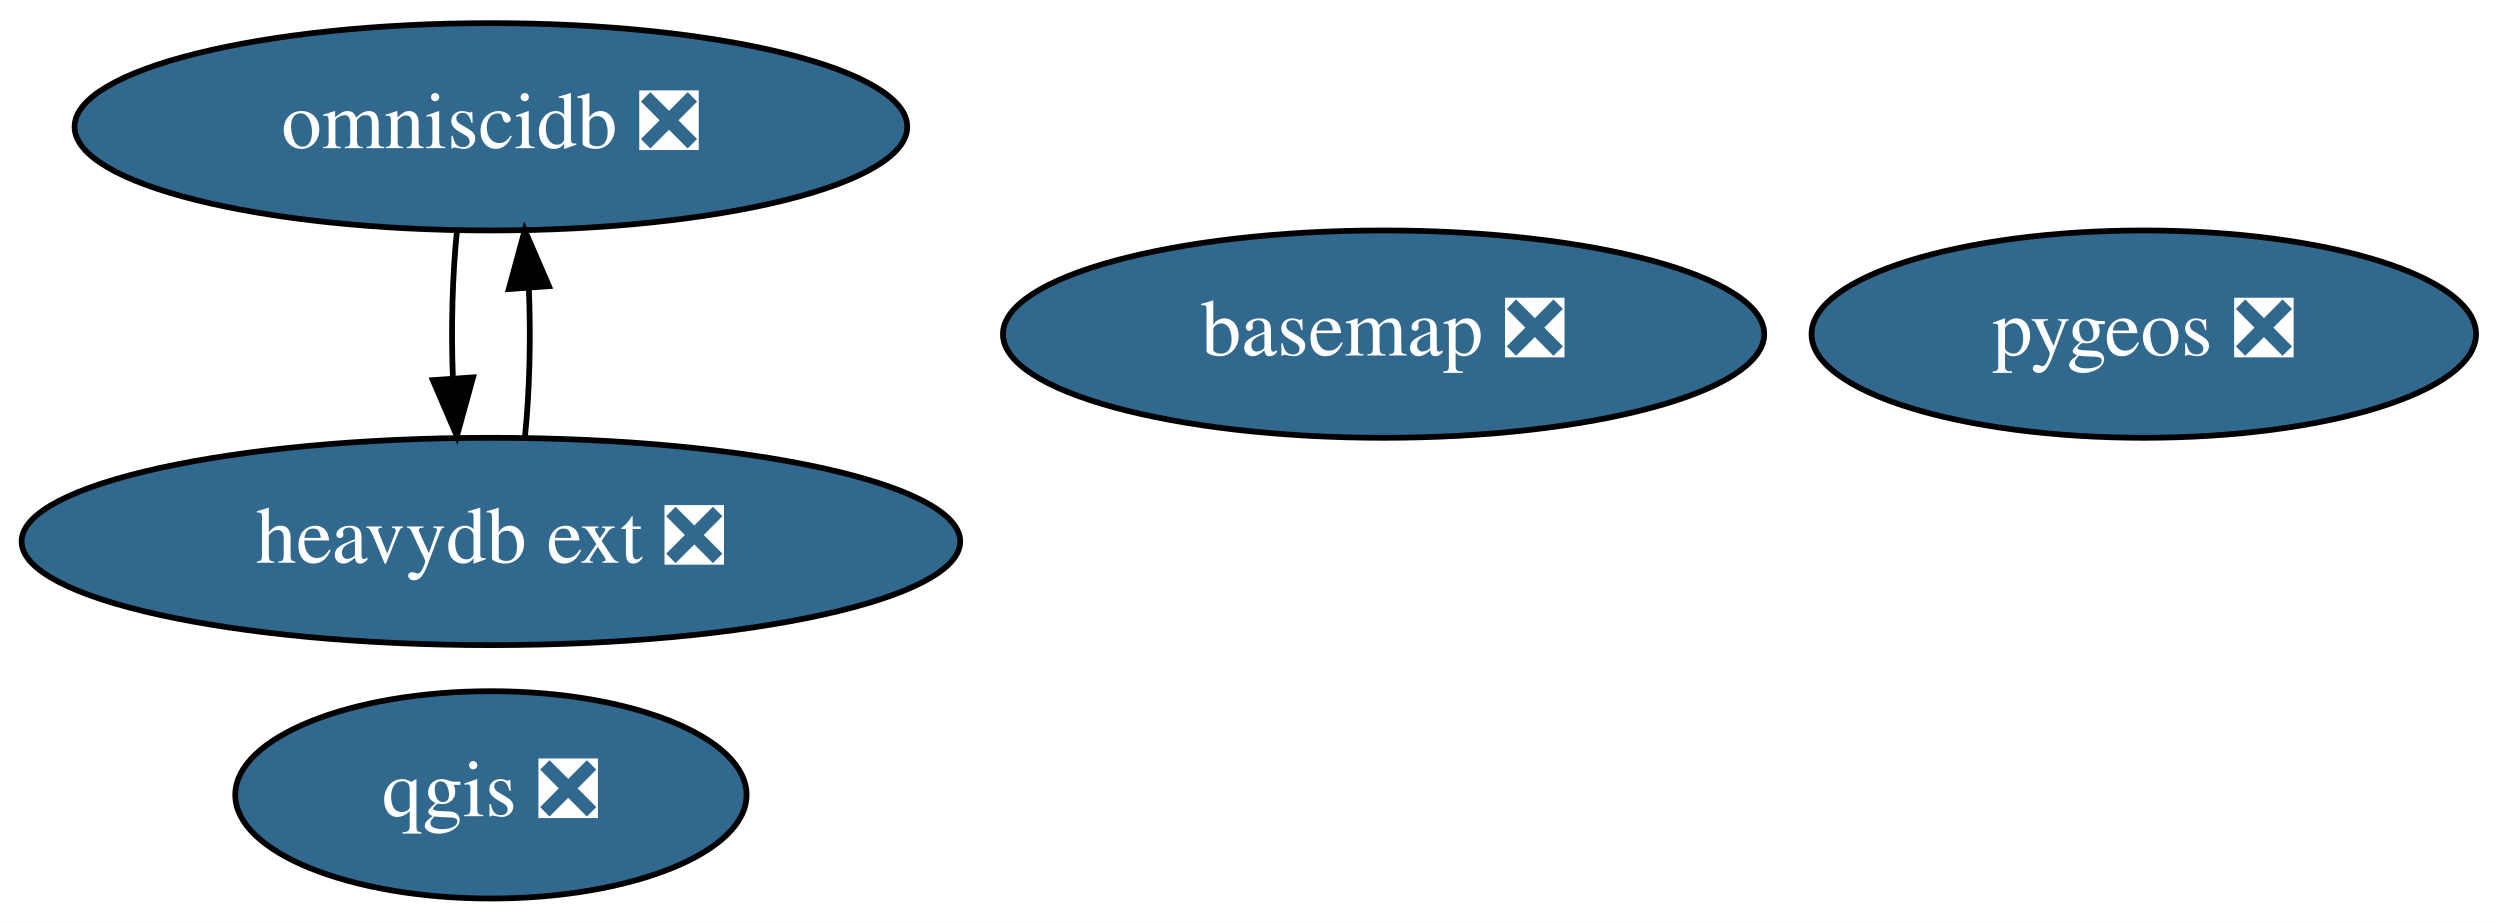
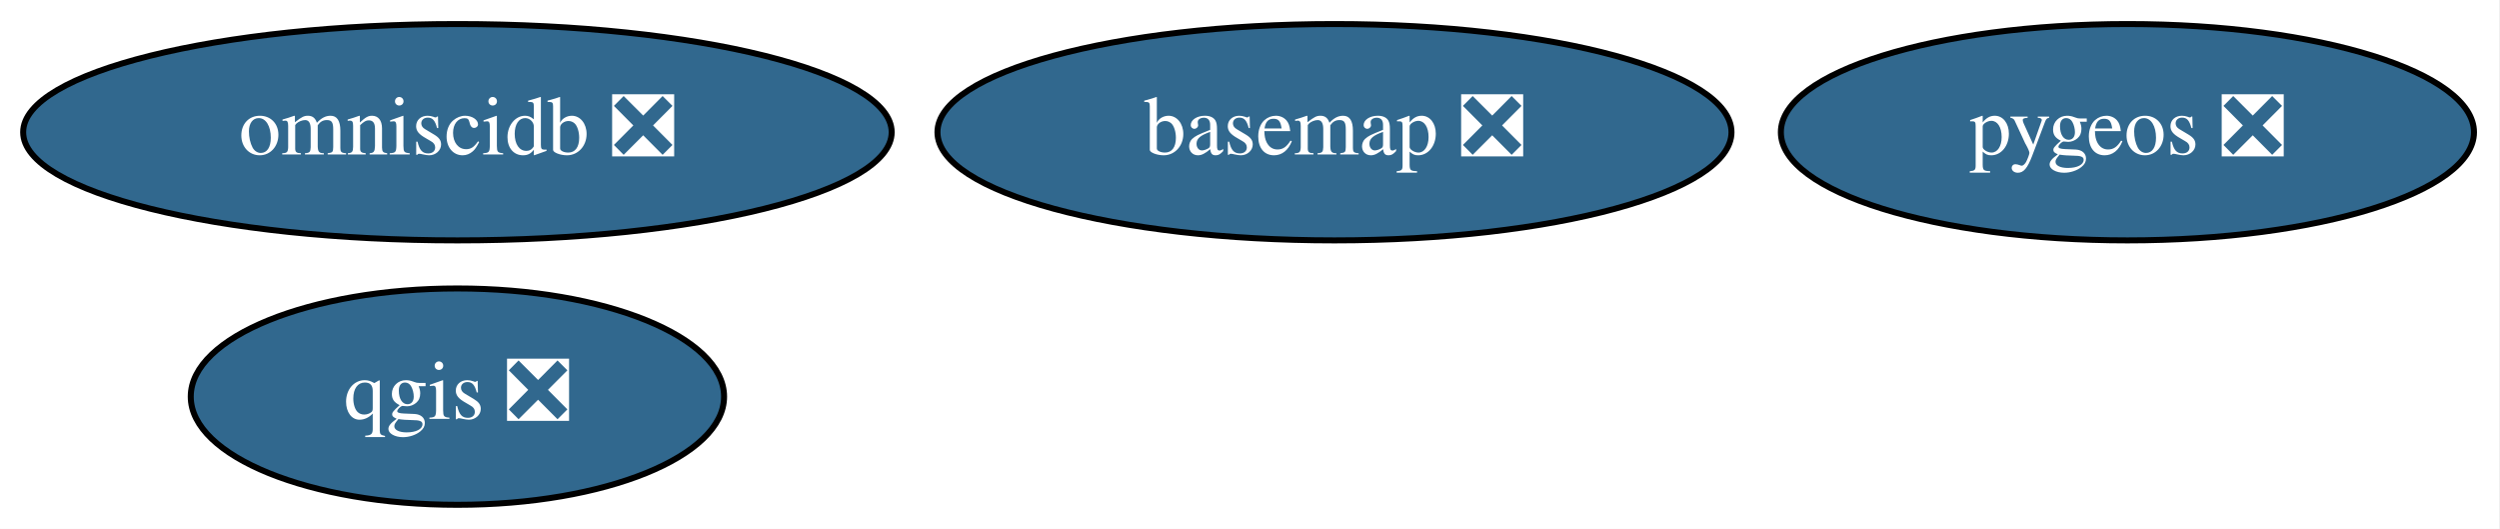
- <svg xmlns="http://www.w3.org/2000/svg" xmlns:xlink="http://www.w3.org/1999/xlink" width="434pt" height="160pt" viewBox="0.00 0.00 434.09 160.00">
-   <g id="graph0" class="graph" transform="scale(1 1) rotate(0) translate(4 156)">
-     <polygon fill="white" stroke="transparent" points="-4,4 -4,-156 430.09,-156 430.09,4 -4,4" />
+ <svg xmlns="http://www.w3.org/2000/svg" xmlns:xlink="http://www.w3.org/1999/xlink" width="416pt" height="88pt" viewBox="0.00 0.00 415.99 88.00">
+   <g id="graph0" class="graph" transform="scale(1 1) rotate(0) translate(4 84)">
+     <polygon fill="white" stroke="transparent" points="-4,4 -4,-84 411.99,-84 411.99,4 -4,4" />
    <g id="node1" class="node">
      <g id="a_node1">
        <a xlink:href="https://github.com/conda-forge/basemap-feedstock/pull/99" xlink:title="basemap ❎">
-           <ellipse fill="#31688e" stroke="black" cx="236.24" cy="-98" rx="66.09" ry="18" />
-           <text text-anchor="middle" x="236.24" y="-94.3" font-family="Times,serif" font-size="14.00" fill="white">basemap ❎</text>
+           <ellipse fill="#31688e" stroke="black" cx="218.14" cy="-62" rx="66.09" ry="18" />
+           <text text-anchor="middle" x="218.14" y="-58.3" font-family="Times,serif" font-size="14.00" fill="white">basemap ❎</text>
        </a>
      </g>
    </g>
    <g id="node2" class="node">
      <g id="a_node2">
        <a xlink:href="https://github.com/conda-forge/qgis-feedstock/pull/246" xlink:title="qgis ❎">
-           <ellipse fill="#31688e" stroke="black" cx="81.24" cy="-18" rx="44.39" ry="18" />
-           <text text-anchor="middle" x="81.24" y="-14.3" font-family="Times,serif" font-size="14.00" fill="white">qgis ❎</text>
+           <ellipse fill="#31688e" stroke="black" cx="72.14" cy="-18" rx="44.39" ry="18" />
+           <text text-anchor="middle" x="72.14" y="-14.3" font-family="Times,serif" font-size="14.00" fill="white">qgis ❎</text>
        </a>
      </g>
    </g>
    <g id="node3" class="node">
      <g id="a_node3">
        <a xlink:href="https://github.com/conda-forge/pygeos-feedstock/pull/53" xlink:title="pygeos ❎">
-           <ellipse fill="#31688e" stroke="black" cx="368.24" cy="-98" rx="57.69" ry="18" />
-           <text text-anchor="middle" x="368.24" y="-94.3" font-family="Times,serif" font-size="14.00" fill="white">pygeos ❎</text>
+           <ellipse fill="#31688e" stroke="black" cx="350.14" cy="-62" rx="57.69" ry="18" />
+           <text text-anchor="middle" x="350.14" y="-58.3" font-family="Times,serif" font-size="14.00" fill="white">pygeos ❎</text>
        </a>
      </g>
    </g>
    <g id="node4" class="node">
      <g id="a_node4">
        <a xlink:href="https://github.com/conda-forge/omniscidb-feedstock/pull/100" xlink:title="omniscidb ❎">
-           <ellipse fill="#31688e" stroke="black" cx="81.24" cy="-134" rx="72.29" ry="18" />
-           <text text-anchor="middle" x="81.24" y="-130.3" font-family="Times,serif" font-size="14.00" fill="white">omniscidb ❎</text>
+           <ellipse fill="#31688e" stroke="black" cx="72.14" cy="-62" rx="72.29" ry="18" />
+           <text text-anchor="middle" x="72.14" y="-58.3" font-family="Times,serif" font-size="14.00" fill="white">omniscidb ❎</text>
        </a>
      </g>
    </g>
-     <g id="node5" class="node">
-       <g id="a_node5">
-         <a xlink:href="https://github.com/conda-forge/heavydb-ext-feedstock/pull/8" xlink:title="heavydb ext ❎">
-           <ellipse fill="#31688e" stroke="black" cx="81.24" cy="-62" rx="81.49" ry="18" />
-           <text text-anchor="middle" x="81.24" y="-58.3" font-family="Times,serif" font-size="14.00" fill="white">heavydb ext ❎</text>
-         </a>
-       </g>
-     </g>
-     <g id="edge1" class="edge">
-       <path fill="none" stroke="black" d="M75.36,-116.05C74.55,-108.35 74.3,-99.03 74.64,-90.36" />
-       <polygon fill="black" stroke="black" points="78.14,-90.49 75.33,-80.28 71.15,-90.01 78.14,-90.49" />
-     </g>
-     <g id="edge2" class="edge">
-       <path fill="none" stroke="black" d="M87.16,-80.28C87.96,-88.03 88.18,-97.36 87.83,-106.01" />
-       <polygon fill="black" stroke="black" points="84.34,-105.83 87.12,-116.05 91.32,-106.33 84.34,-105.83" />
-     </g>
  </g>
</svg>
